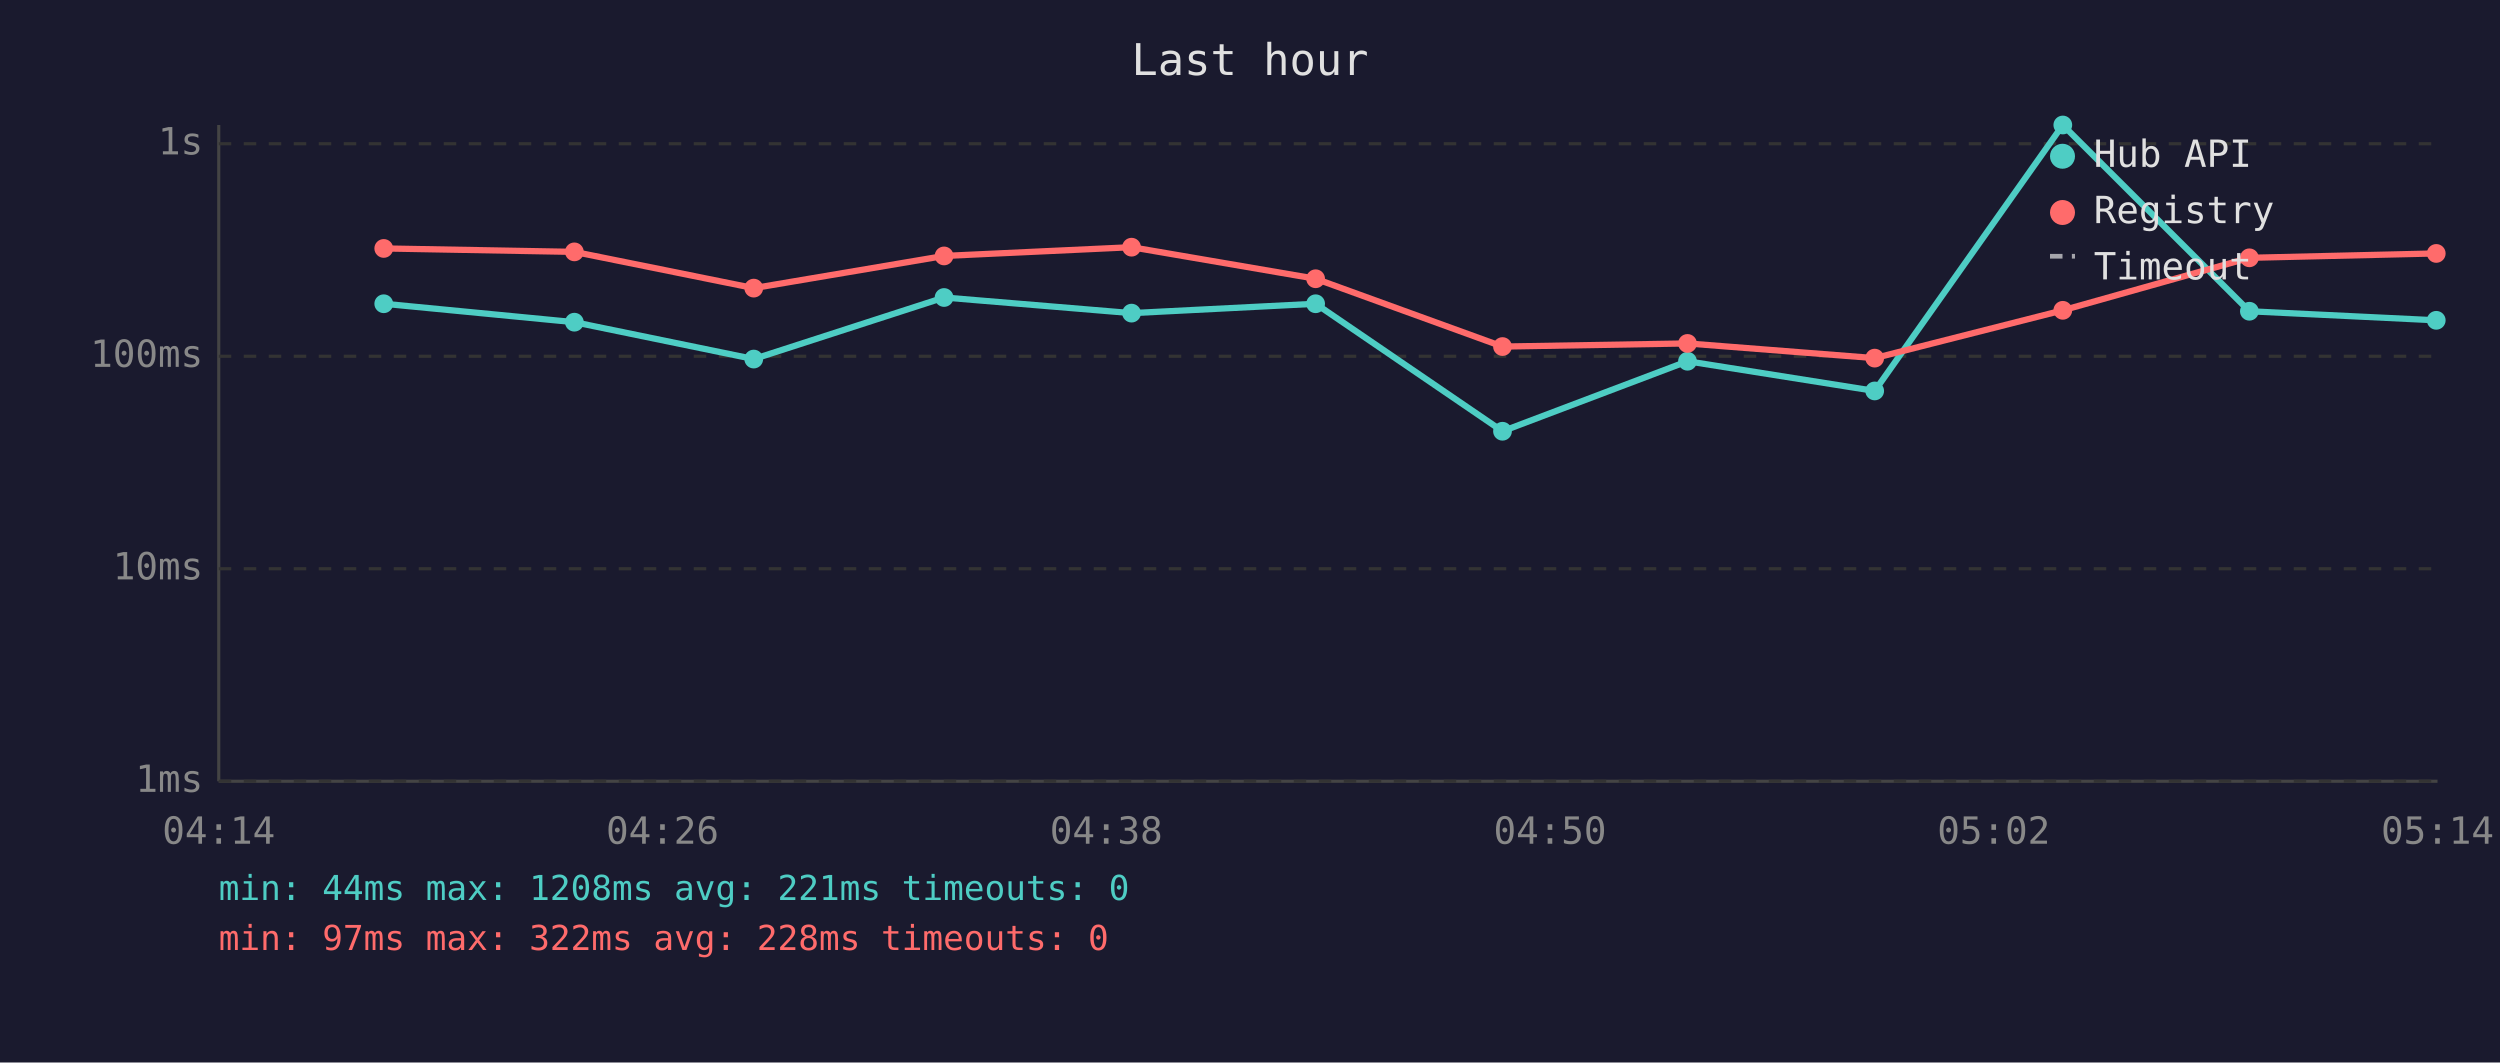
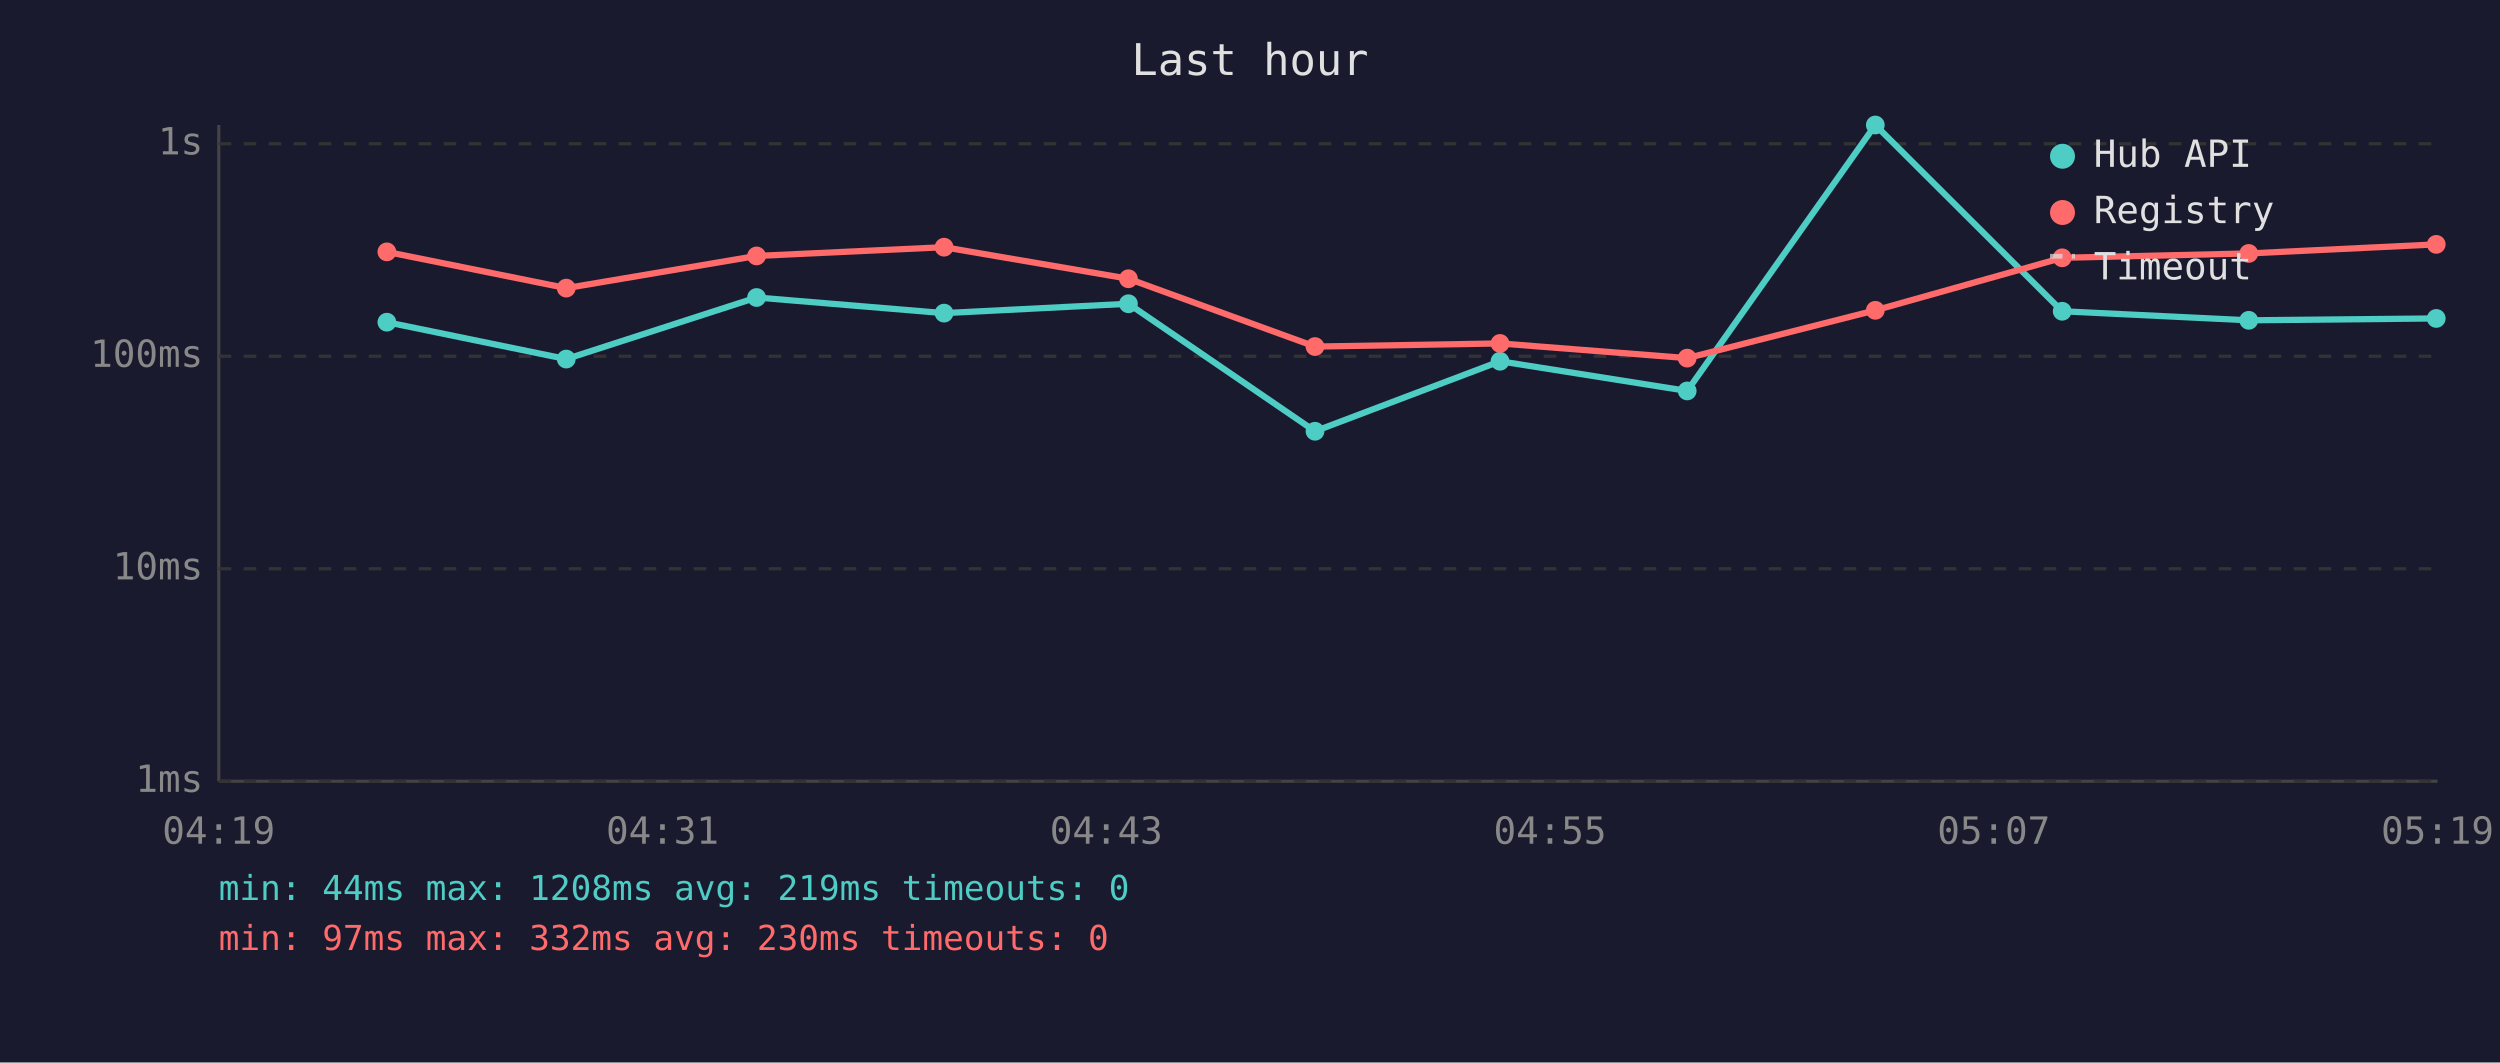
<svg xmlns="http://www.w3.org/2000/svg" viewBox="0 0 800 340" font-family="monospace" font-size="12">
  <rect width="800" height="340" fill="#1a1a2e" />
  <text x="400" y="24" fill="#e0e0e0" font-size="14" text-anchor="middle">Last hour</text>
  <line x1="70" y1="40" x2="70" y2="250" stroke="#444" stroke-width="1" />
  <line x1="70" y1="250" x2="780" y2="250" stroke="#444" stroke-width="1" />
  <line x1="70" y1="250" x2="780" y2="250" stroke="#333" stroke-width="1" stroke-dasharray="4" />
  <text x="65" y="250" fill="#888" text-anchor="end" dominant-baseline="middle">1ms</text>
  <line x1="70" y1="182" x2="780" y2="182" stroke="#333" stroke-width="1" stroke-dasharray="4" />
  <text x="65" y="182" fill="#888" text-anchor="end" dominant-baseline="middle">10ms</text>
  <line x1="70" y1="114" x2="780" y2="114" stroke="#333" stroke-width="1" stroke-dasharray="4" />
  <text x="65" y="114" fill="#888" text-anchor="end" dominant-baseline="middle">100ms</text>
  <line x1="70" y1="46" x2="780" y2="46" stroke="#333" stroke-width="1" stroke-dasharray="4" />
  <text x="65" y="46" fill="#888" text-anchor="end" dominant-baseline="middle">1s</text>
-   <text x="70" y="270" fill="#888" text-anchor="middle">04:14</text>
-   <text x="212" y="270" fill="#888" text-anchor="middle">04:26</text>
-   <text x="354" y="270" fill="#888" text-anchor="middle">04:38</text>
-   <text x="496" y="270" fill="#888" text-anchor="middle">04:50</text>
-   <text x="638" y="270" fill="#888" text-anchor="middle">05:02</text>
-   <text x="780" y="270" fill="#888" text-anchor="middle">05:14</text>
-   <polyline points="122.8,97.2 183.8,103.1 241.2,114.9 302.1,95.2 362.1,100.2 421.0,97.2 480.8,138.0 540.0,115.6 599.9,125.1 660.1,40.0 719.8,99.6 779.6,102.5" fill="none" stroke="#4ecdc4" stroke-width="2" opacity="1" />
-   <circle cx="122.8" cy="97.2" r="3" fill="#4ecdc4" />
-   <circle cx="183.8" cy="103.1" r="3" fill="#4ecdc4" />
-   <circle cx="241.2" cy="114.9" r="3" fill="#4ecdc4" />
-   <circle cx="302.1" cy="95.2" r="3" fill="#4ecdc4" />
-   <circle cx="362.1" cy="100.2" r="3" fill="#4ecdc4" />
-   <circle cx="421.0" cy="97.2" r="3" fill="#4ecdc4" />
-   <circle cx="480.8" cy="138.0" r="3" fill="#4ecdc4" />
-   <circle cx="540.0" cy="115.6" r="3" fill="#4ecdc4" />
-   <circle cx="599.9" cy="125.1" r="3" fill="#4ecdc4" />
-   <circle cx="660.1" cy="40.0" r="3" fill="#4ecdc4" />
-   <circle cx="719.8" cy="99.6" r="3" fill="#4ecdc4" />
-   <circle cx="779.6" cy="102.5" r="3" fill="#4ecdc4" />
-   <polyline points="122.8,79.5 183.8,80.6 241.2,92.2 302.1,81.9 362.1,79.1 421.0,89.2 480.8,110.9 540.0,109.9 599.9,114.6 660.1,99.3 719.8,82.5 779.6,81.1" fill="none" stroke="#ff6b6b" stroke-width="2" opacity="1" />
-   <circle cx="122.8" cy="79.5" r="3" fill="#ff6b6b" />
-   <circle cx="183.8" cy="80.6" r="3" fill="#ff6b6b" />
-   <circle cx="241.2" cy="92.2" r="3" fill="#ff6b6b" />
-   <circle cx="302.1" cy="81.9" r="3" fill="#ff6b6b" />
-   <circle cx="362.1" cy="79.1" r="3" fill="#ff6b6b" />
-   <circle cx="421.0" cy="89.2" r="3" fill="#ff6b6b" />
-   <circle cx="480.8" cy="110.9" r="3" fill="#ff6b6b" />
-   <circle cx="540.0" cy="109.9" r="3" fill="#ff6b6b" />
-   <circle cx="599.9" cy="114.6" r="3" fill="#ff6b6b" />
-   <circle cx="660.1" cy="99.3" r="3" fill="#ff6b6b" />
-   <circle cx="719.8" cy="82.5" r="3" fill="#ff6b6b" />
-   <circle cx="779.6" cy="81.1" r="3" fill="#ff6b6b" />
+   <text x="70" y="270" fill="#888" text-anchor="middle">04:19</text>
+   <text x="212" y="270" fill="#888" text-anchor="middle">04:31</text>
+   <text x="354" y="270" fill="#888" text-anchor="middle">04:43</text>
+   <text x="496" y="270" fill="#888" text-anchor="middle">04:55</text>
+   <text x="638" y="270" fill="#888" text-anchor="middle">05:07</text>
+   <text x="780" y="270" fill="#888" text-anchor="middle">05:19</text>
+   <polyline points="123.8,103.1 181.2,114.9 242.1,95.2 302.1,100.2 361.1,97.2 420.8,138.0 480.0,115.6 539.9,125.1 600.1,40.0 659.9,99.6 719.6,102.5 779.6,101.9" fill="none" stroke="#4ecdc4" stroke-width="2" opacity="1" />
+   <circle cx="123.8" cy="103.1" r="3" fill="#4ecdc4" />
+   <circle cx="181.2" cy="114.9" r="3" fill="#4ecdc4" />
+   <circle cx="242.1" cy="95.2" r="3" fill="#4ecdc4" />
+   <circle cx="302.1" cy="100.2" r="3" fill="#4ecdc4" />
+   <circle cx="361.1" cy="97.2" r="3" fill="#4ecdc4" />
+   <circle cx="420.8" cy="138.0" r="3" fill="#4ecdc4" />
+   <circle cx="480.0" cy="115.6" r="3" fill="#4ecdc4" />
+   <circle cx="539.9" cy="125.1" r="3" fill="#4ecdc4" />
+   <circle cx="600.1" cy="40.0" r="3" fill="#4ecdc4" />
+   <circle cx="659.9" cy="99.6" r="3" fill="#4ecdc4" />
+   <circle cx="719.6" cy="102.5" r="3" fill="#4ecdc4" />
+   <circle cx="779.6" cy="101.9" r="3" fill="#4ecdc4" />
+   <polyline points="123.8,80.6 181.2,92.2 242.1,81.9 302.1,79.1 361.1,89.2 420.8,110.9 480.0,109.9 539.9,114.6 600.1,99.3 659.9,82.5 719.6,81.1 779.6,78.2" fill="none" stroke="#ff6b6b" stroke-width="2" opacity="1" />
+   <circle cx="123.8" cy="80.6" r="3" fill="#ff6b6b" />
+   <circle cx="181.2" cy="92.2" r="3" fill="#ff6b6b" />
+   <circle cx="242.1" cy="81.9" r="3" fill="#ff6b6b" />
+   <circle cx="302.1" cy="79.1" r="3" fill="#ff6b6b" />
+   <circle cx="361.1" cy="89.2" r="3" fill="#ff6b6b" />
+   <circle cx="420.8" cy="110.9" r="3" fill="#ff6b6b" />
+   <circle cx="480.0" cy="109.9" r="3" fill="#ff6b6b" />
+   <circle cx="539.9" cy="114.6" r="3" fill="#ff6b6b" />
+   <circle cx="600.1" cy="99.3" r="3" fill="#ff6b6b" />
+   <circle cx="659.9" cy="82.5" r="3" fill="#ff6b6b" />
+   <circle cx="719.6" cy="81.1" r="3" fill="#ff6b6b" />
+   <circle cx="779.6" cy="78.2" r="3" fill="#ff6b6b" />
  <circle cx="660" cy="50" r="4" fill="#4ecdc4" />
  <text x="670" y="50" fill="#e0e0e0" dominant-baseline="middle">Hub API</text>
  <circle cx="660" cy="68" r="4" fill="#ff6b6b" />
  <text x="670" y="68" fill="#e0e0e0" dominant-baseline="middle">Registry</text>
  <line x1="656" y1="82" x2="664" y2="82" stroke="#e0e0e0" stroke-width="1.5" stroke-dasharray="4,3" opacity="0.7" />
  <text x="670" y="86" fill="#e0e0e0" dominant-baseline="middle">Timeout</text>
-   <text x="70" y="288" fill="#4ecdc4" font-size="11">min: 44ms  max: 1208ms  avg: 221ms  timeouts: 0</text>
-   <text x="70" y="304" fill="#ff6b6b" font-size="11">min: 97ms  max: 322ms  avg: 228ms  timeouts: 0</text>
+   <text x="70" y="288" fill="#4ecdc4" font-size="11">min: 44ms  max: 1208ms  avg: 219ms  timeouts: 0</text>
+   <text x="70" y="304" fill="#ff6b6b" font-size="11">min: 97ms  max: 332ms  avg: 230ms  timeouts: 0</text>
</svg>
